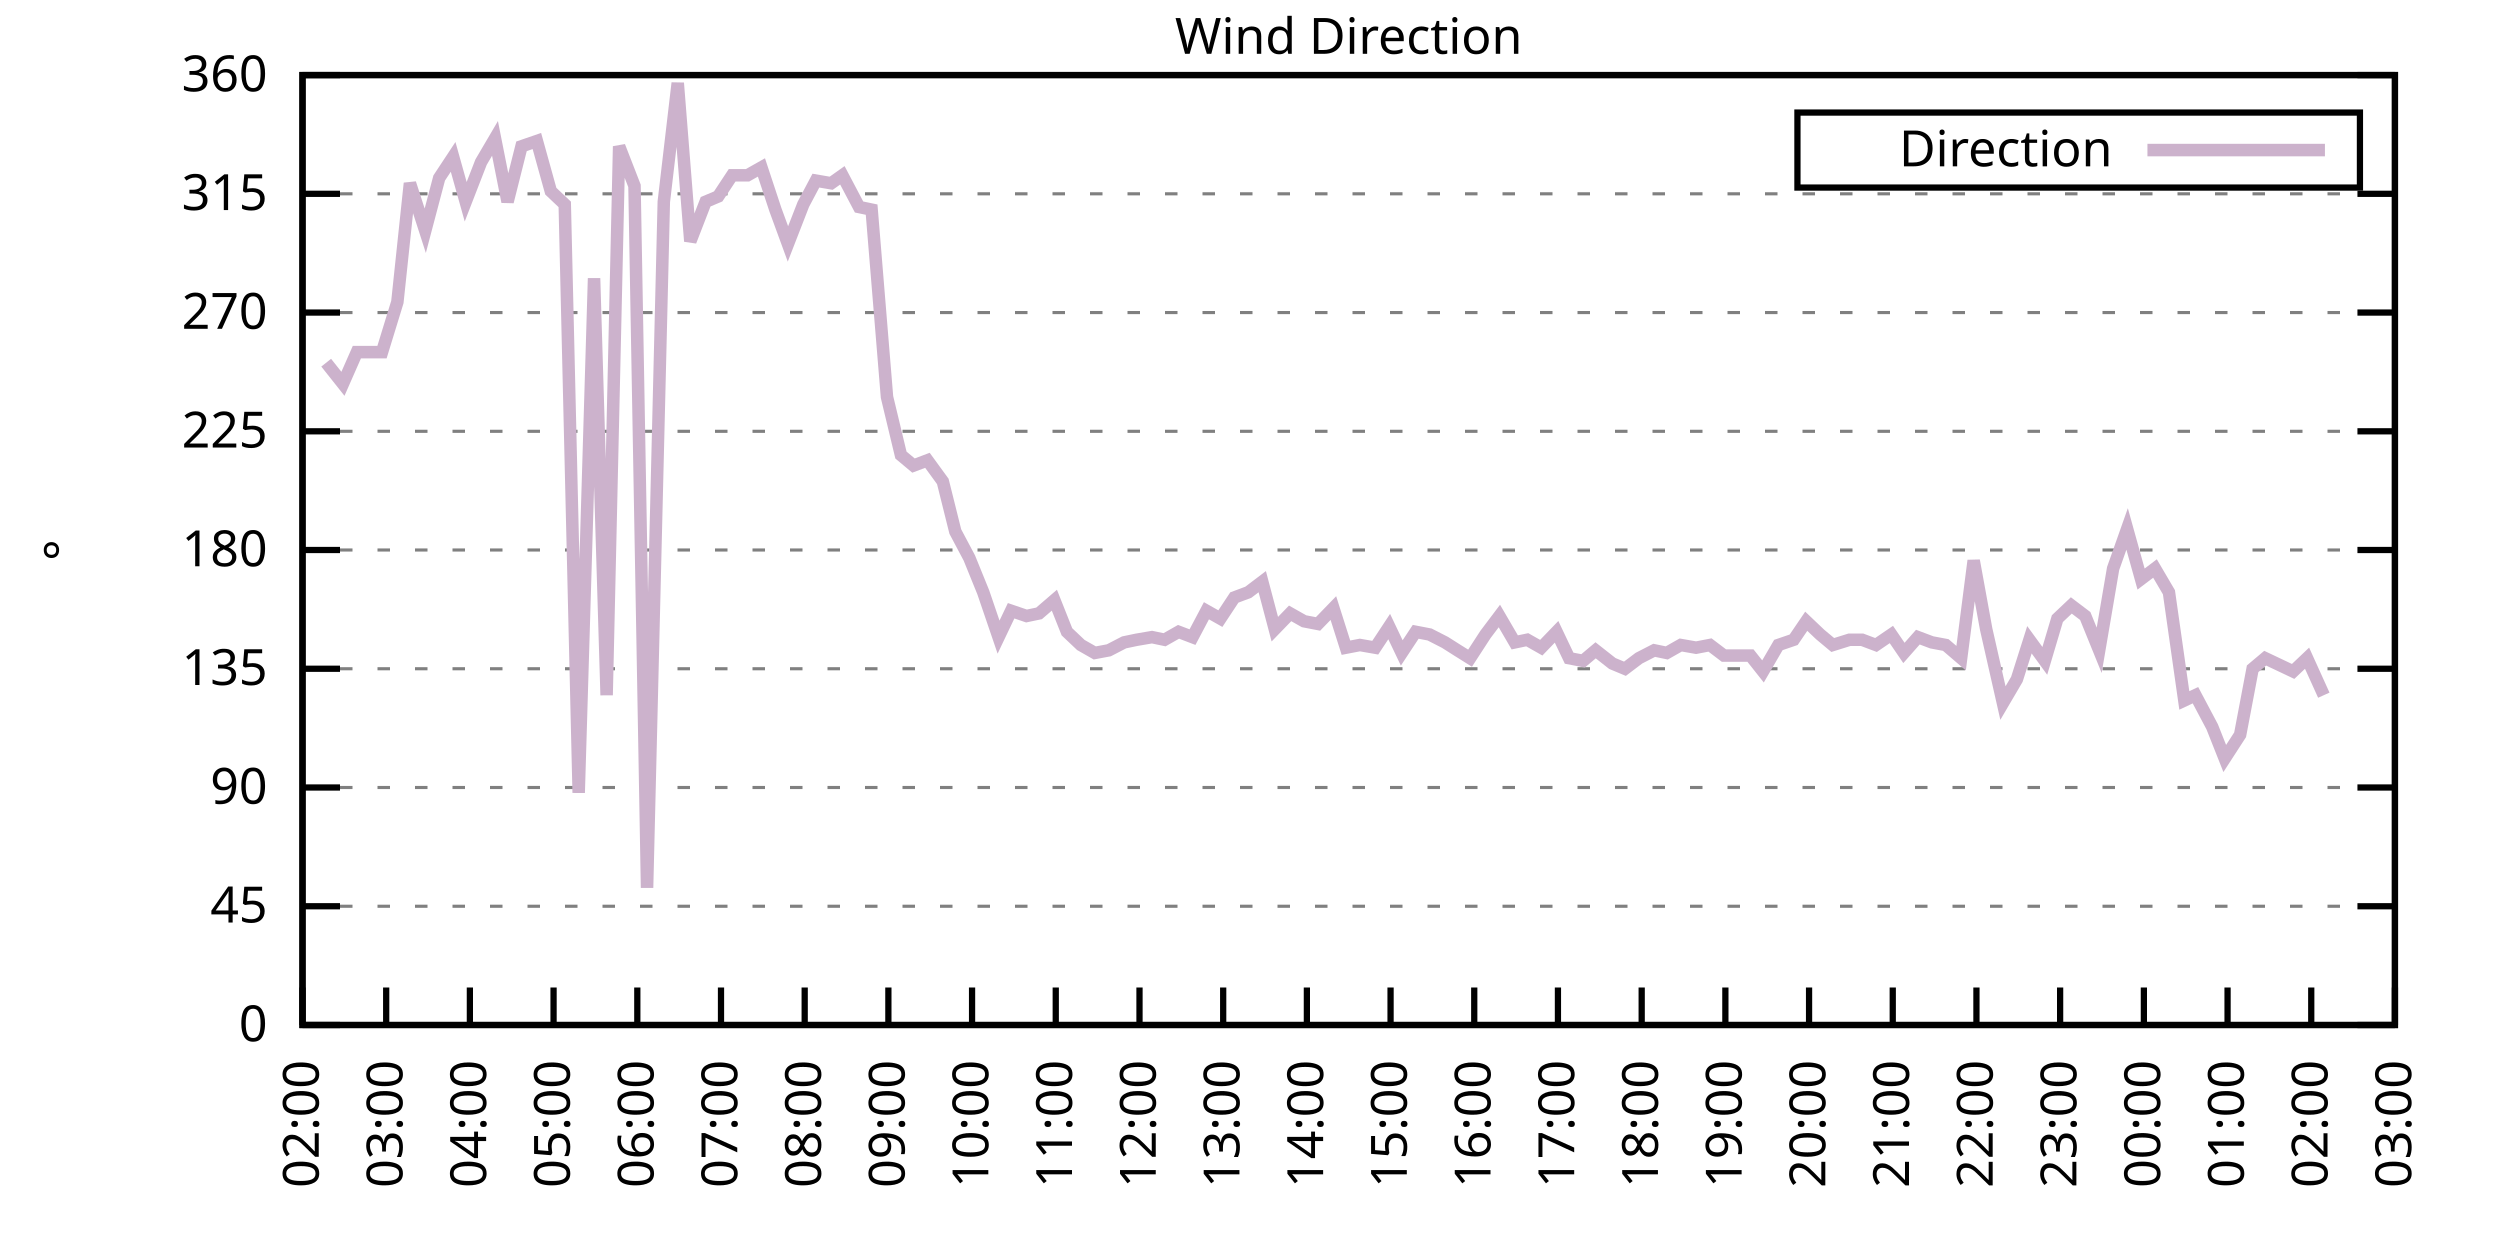
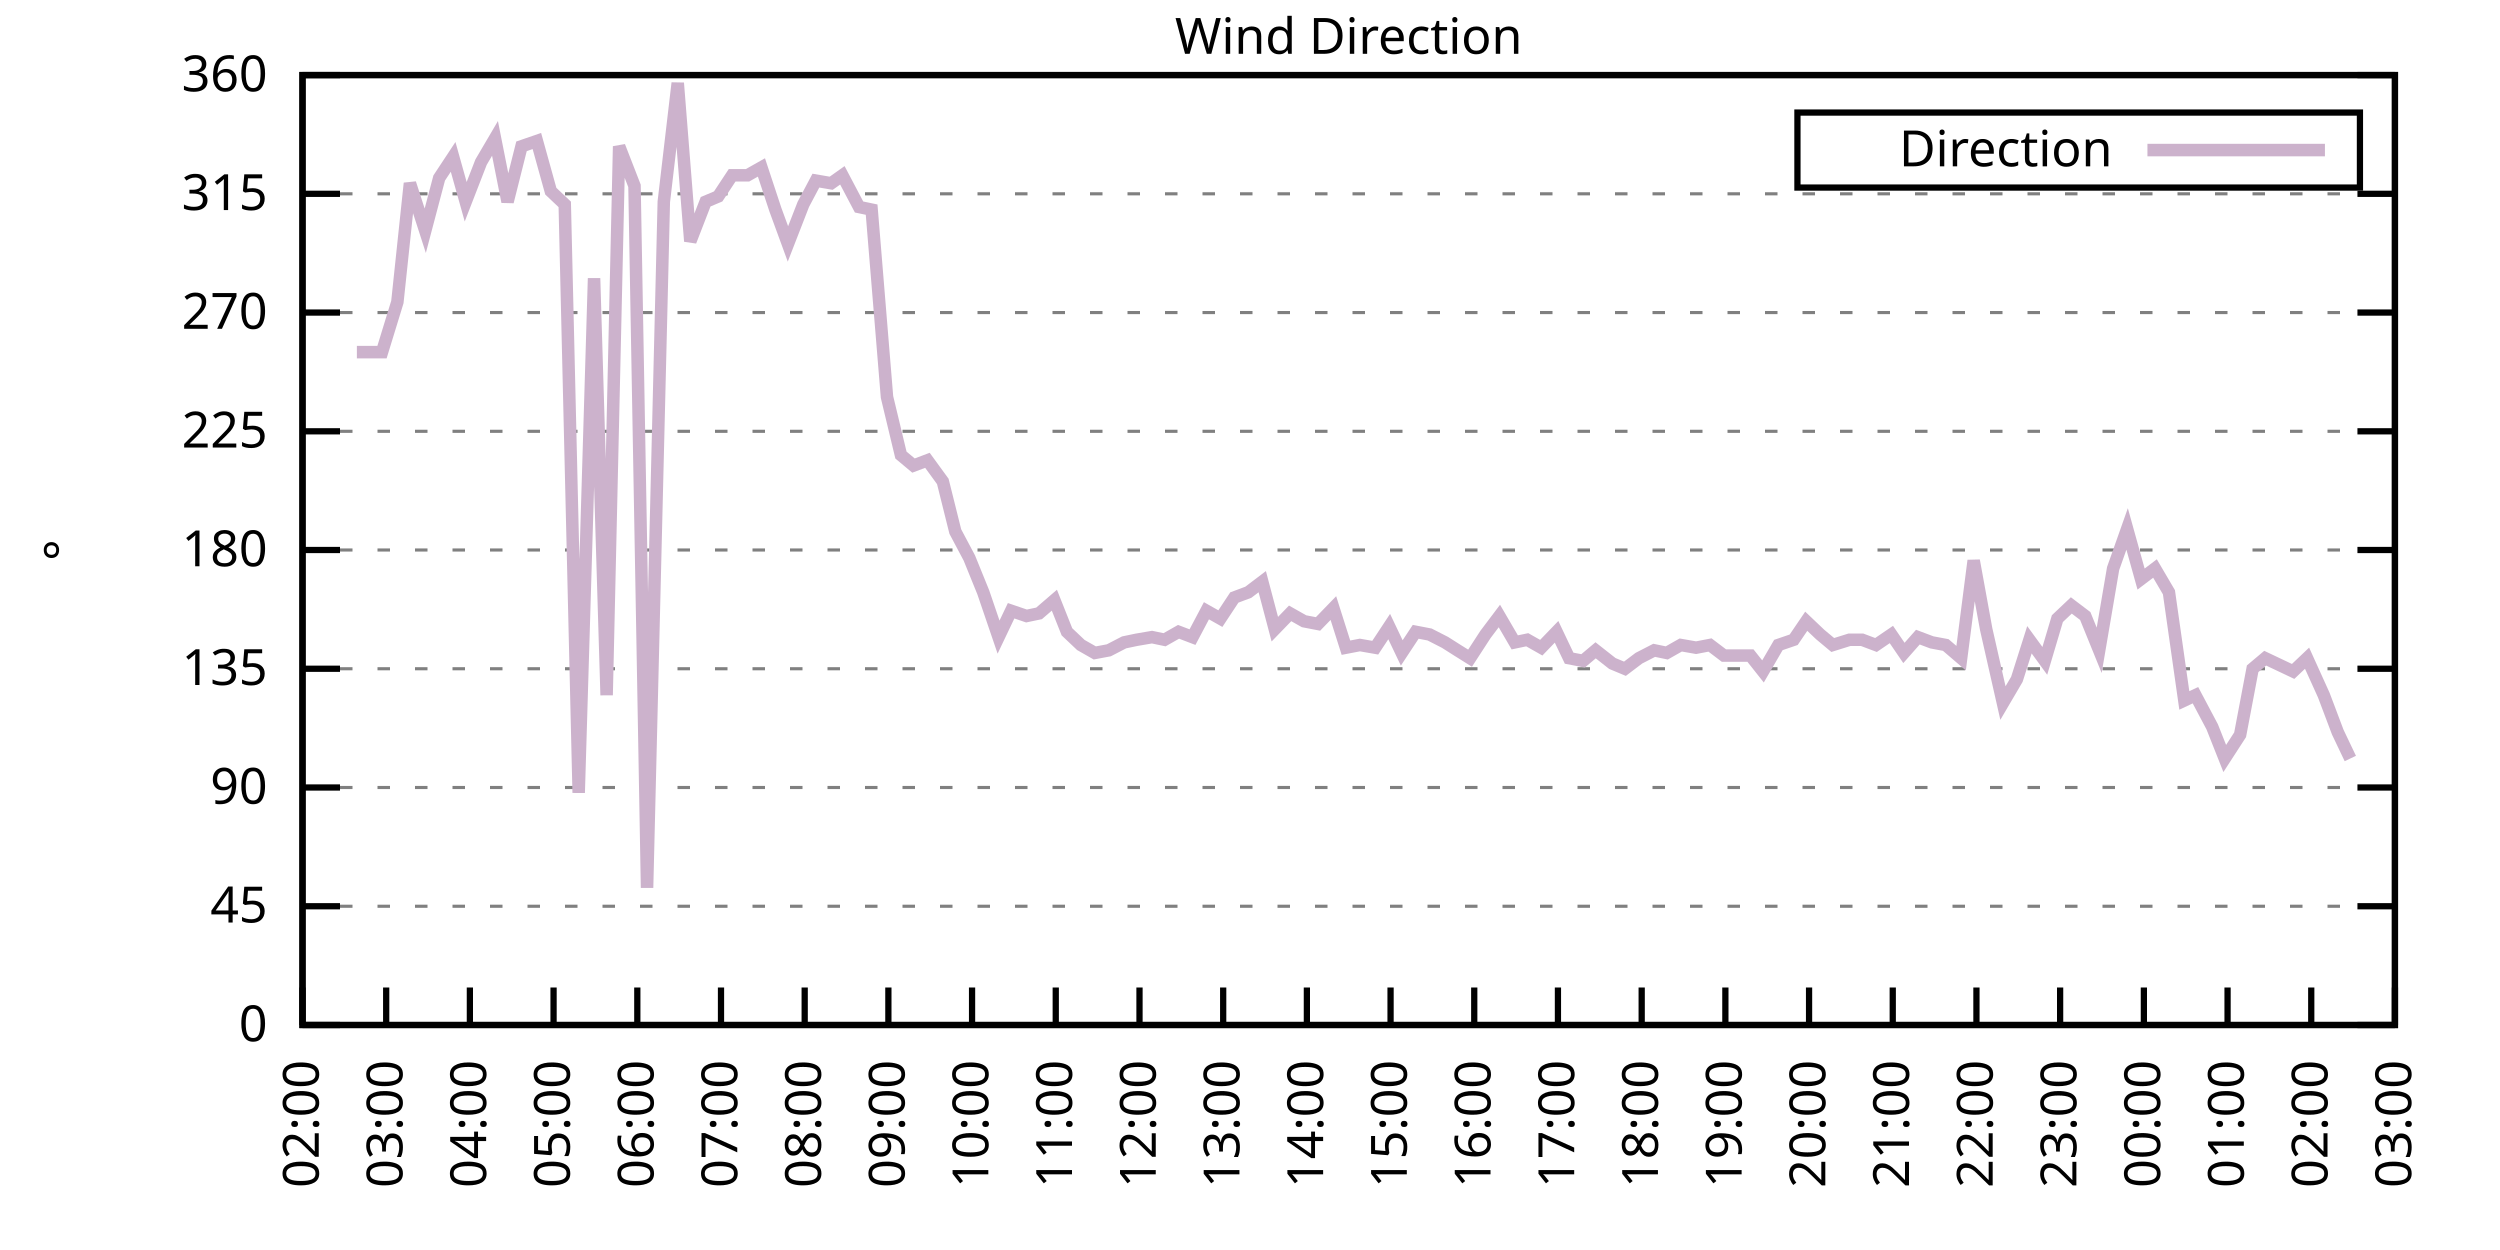
<svg xmlns="http://www.w3.org/2000/svg" xmlns:xlink="http://www.w3.org/1999/xlink" width="400" height="200" viewBox="0 0 400 200">
  <g id="gnuplot_canvas">
    <rect x="0" y="0" width="400" height="200" fill="none" />
    <defs>
      <circle id="gpDot" r="0.5" stroke-width="0.5" stroke="currentColor" />
      <path id="gpPt0" stroke-width="0.333" stroke="currentColor" d="M-1,0 h2 M0,-1 v2" />
      <path id="gpPt1" stroke-width="0.333" stroke="currentColor" d="M-1,-1 L1,1 M1,-1 L-1,1" />
      <path id="gpPt2" stroke-width="0.333" stroke="currentColor" d="M-1,0 L1,0 M0,-1 L0,1 M-1,-1 L1,1 M-1,1 L1,-1" />
      <rect id="gpPt3" stroke-width="0.333" stroke="currentColor" x="-1" y="-1" width="2" height="2" />
      <rect id="gpPt4" stroke-width="0.333" stroke="currentColor" fill="currentColor" x="-1" y="-1" width="2" height="2" />
      <circle id="gpPt5" stroke-width="0.333" stroke="currentColor" cx="0" cy="0" r="1" />
      <use xlink:href="#gpPt5" id="gpPt6" fill="currentColor" stroke="none" />
      <path id="gpPt7" stroke-width="0.333" stroke="currentColor" d="M0,-1.33 L-1.33,0.67 L1.33,0.67 z" />
      <use xlink:href="#gpPt7" id="gpPt8" fill="currentColor" stroke="none" />
      <use xlink:href="#gpPt7" id="gpPt9" stroke="currentColor" transform="rotate(180)" />
      <use xlink:href="#gpPt9" id="gpPt10" fill="currentColor" stroke="none" />
      <use xlink:href="#gpPt3" id="gpPt11" stroke="currentColor" transform="rotate(45)" />
      <use xlink:href="#gpPt11" id="gpPt12" fill="currentColor" stroke="none" />
      <path id="gpPt13" stroke-width="0.333" stroke="currentColor" d="M0,1.330 L1.265,0.411 L0.782,-1.067 L-0.782,-1.076 L-1.265,0.411 z" />
      <use xlink:href="#gpPt13" id="gpPt14" fill="currentColor" stroke="none" />
      <filter id="textbox" filterUnits="objectBoundingBox" x="0" y="0" height="1" width="1">
        <feFlood flood-color="white" flood-opacity="1" result="bgnd" />
        <feComposite in="SourceGraphic" in2="bgnd" operator="atop" />
      </filter>
      <filter id="greybox" filterUnits="objectBoundingBox" x="0" y="0" height="1" width="1">
        <feFlood flood-color="lightgrey" flood-opacity="1" result="grey" />
        <feComposite in="SourceGraphic" in2="grey" operator="atop" />
      </filter>
    </defs>
    <g fill="none" color="white" stroke="currentColor" stroke-width="1.00" stroke-linecap="butt" stroke-linejoin="miter">
</g>
    <g fill="none" color="black" stroke="currentColor" stroke-width="1.00" stroke-linecap="butt" stroke-linejoin="miter">
      <g stroke="none" shape-rendering="crispEdges">
        <polygon fill="rgb(255, 255, 255)" points="48.40,164.00 383.18,164.00 383.18,12.02 48.40,12.02 " />
      </g>
    </g>
    <g fill="none" color="black" stroke="currentColor" stroke-width="1.00" stroke-linecap="butt" stroke-linejoin="miter">
</g>
    <g fill="none" color="black" stroke="black" stroke-width="0.50" stroke-linecap="butt" stroke-linejoin="miter">
</g>
    <g fill="none" color="gray" stroke="currentColor" stroke-width="0.50" stroke-linecap="butt" stroke-linejoin="miter">
      <path stroke="gray" stroke-dasharray="2,4" class="gridline" d="M48.40,164.00 L383.19,164.00  " />
    </g>
    <g fill="none" color="gray" stroke="gray" stroke-width="1.00" stroke-linecap="butt" stroke-linejoin="miter">
</g>
    <g fill="none" color="black" stroke="currentColor" stroke-width="1.00" stroke-linecap="butt" stroke-linejoin="miter">
      <path stroke="black" d="M48.40,164.00 L54.40,164.00 M383.19,164.00 L377.19,164.00  " />
      <g transform="translate(42.80,166.60)" stroke="none" fill="black" font-family="Sans" font-size="8.00" text-anchor="end">
        <text>
          <tspan font-family="Sans"> 0</tspan>
        </text>
      </g>
    </g>
    <g fill="none" color="black" stroke="currentColor" stroke-width="1.00" stroke-linecap="butt" stroke-linejoin="miter">
</g>
    <g fill="none" color="black" stroke="black" stroke-width="0.50" stroke-linecap="butt" stroke-linejoin="miter">
</g>
    <g fill="none" color="gray" stroke="currentColor" stroke-width="0.50" stroke-linecap="butt" stroke-linejoin="miter">
      <path stroke="gray" stroke-dasharray="2,4" class="gridline" d="M48.40,145.00 L383.19,145.00  " />
    </g>
    <g fill="none" color="gray" stroke="gray" stroke-width="1.00" stroke-linecap="butt" stroke-linejoin="miter">
</g>
    <g fill="none" color="black" stroke="currentColor" stroke-width="1.00" stroke-linecap="butt" stroke-linejoin="miter">
      <path stroke="black" d="M48.40,145.00 L54.40,145.00 M383.19,145.00 L377.19,145.00  " />
      <g transform="translate(42.80,147.60)" stroke="none" fill="black" font-family="Sans" font-size="8.00" text-anchor="end">
        <text>
          <tspan font-family="Sans"> 45</tspan>
        </text>
      </g>
    </g>
    <g fill="none" color="black" stroke="currentColor" stroke-width="1.00" stroke-linecap="butt" stroke-linejoin="miter">
</g>
    <g fill="none" color="black" stroke="black" stroke-width="0.50" stroke-linecap="butt" stroke-linejoin="miter">
</g>
    <g fill="none" color="gray" stroke="currentColor" stroke-width="0.50" stroke-linecap="butt" stroke-linejoin="miter">
      <path stroke="gray" stroke-dasharray="2,4" class="gridline" d="M48.40,126.00 L383.19,126.00  " />
    </g>
    <g fill="none" color="gray" stroke="gray" stroke-width="1.00" stroke-linecap="butt" stroke-linejoin="miter">
</g>
    <g fill="none" color="black" stroke="currentColor" stroke-width="1.00" stroke-linecap="butt" stroke-linejoin="miter">
      <path stroke="black" d="M48.40,126.00 L54.40,126.00 M383.19,126.00 L377.19,126.00  " />
      <g transform="translate(42.80,128.60)" stroke="none" fill="black" font-family="Sans" font-size="8.00" text-anchor="end">
        <text>
          <tspan font-family="Sans"> 90</tspan>
        </text>
      </g>
    </g>
    <g fill="none" color="black" stroke="currentColor" stroke-width="1.00" stroke-linecap="butt" stroke-linejoin="miter">
</g>
    <g fill="none" color="black" stroke="black" stroke-width="0.50" stroke-linecap="butt" stroke-linejoin="miter">
</g>
    <g fill="none" color="gray" stroke="currentColor" stroke-width="0.50" stroke-linecap="butt" stroke-linejoin="miter">
      <path stroke="gray" stroke-dasharray="2,4" class="gridline" d="M48.40,107.00 L383.19,107.00  " />
    </g>
    <g fill="none" color="gray" stroke="gray" stroke-width="1.00" stroke-linecap="butt" stroke-linejoin="miter">
</g>
    <g fill="none" color="black" stroke="currentColor" stroke-width="1.00" stroke-linecap="butt" stroke-linejoin="miter">
      <path stroke="black" d="M48.40,107.00 L54.40,107.00 M383.19,107.00 L377.19,107.00  " />
      <g transform="translate(42.80,109.60)" stroke="none" fill="black" font-family="Sans" font-size="8.00" text-anchor="end">
        <text>
          <tspan font-family="Sans"> 135</tspan>
        </text>
      </g>
    </g>
    <g fill="none" color="black" stroke="currentColor" stroke-width="1.00" stroke-linecap="butt" stroke-linejoin="miter">
</g>
    <g fill="none" color="black" stroke="black" stroke-width="0.50" stroke-linecap="butt" stroke-linejoin="miter">
</g>
    <g fill="none" color="gray" stroke="currentColor" stroke-width="0.50" stroke-linecap="butt" stroke-linejoin="miter">
      <path stroke="gray" stroke-dasharray="2,4" class="gridline" d="M48.40,88.00 L383.19,88.00  " />
    </g>
    <g fill="none" color="gray" stroke="gray" stroke-width="1.00" stroke-linecap="butt" stroke-linejoin="miter">
</g>
    <g fill="none" color="black" stroke="currentColor" stroke-width="1.00" stroke-linecap="butt" stroke-linejoin="miter">
      <path stroke="black" d="M48.40,88.00 L54.40,88.00 M383.19,88.00 L377.19,88.00  " />
      <g transform="translate(42.80,90.60)" stroke="none" fill="black" font-family="Sans" font-size="8.00" text-anchor="end">
        <text>
          <tspan font-family="Sans"> 180</tspan>
        </text>
      </g>
    </g>
    <g fill="none" color="black" stroke="currentColor" stroke-width="1.00" stroke-linecap="butt" stroke-linejoin="miter">
</g>
    <g fill="none" color="black" stroke="black" stroke-width="0.50" stroke-linecap="butt" stroke-linejoin="miter">
</g>
    <g fill="none" color="gray" stroke="currentColor" stroke-width="0.50" stroke-linecap="butt" stroke-linejoin="miter">
      <path stroke="gray" stroke-dasharray="2,4" class="gridline" d="M48.40,69.01 L383.19,69.01  " />
    </g>
    <g fill="none" color="gray" stroke="gray" stroke-width="1.00" stroke-linecap="butt" stroke-linejoin="miter">
</g>
    <g fill="none" color="black" stroke="currentColor" stroke-width="1.00" stroke-linecap="butt" stroke-linejoin="miter">
      <path stroke="black" d="M48.40,69.01 L54.40,69.01 M383.19,69.01 L377.19,69.01  " />
      <g transform="translate(42.80,71.61)" stroke="none" fill="black" font-family="Sans" font-size="8.00" text-anchor="end">
        <text>
          <tspan font-family="Sans"> 225</tspan>
        </text>
      </g>
    </g>
    <g fill="none" color="black" stroke="currentColor" stroke-width="1.00" stroke-linecap="butt" stroke-linejoin="miter">
</g>
    <g fill="none" color="black" stroke="black" stroke-width="0.50" stroke-linecap="butt" stroke-linejoin="miter">
</g>
    <g fill="none" color="gray" stroke="currentColor" stroke-width="0.50" stroke-linecap="butt" stroke-linejoin="miter">
      <path stroke="gray" stroke-dasharray="2,4" class="gridline" d="M48.40,50.01 L383.19,50.01  " />
    </g>
    <g fill="none" color="gray" stroke="gray" stroke-width="1.00" stroke-linecap="butt" stroke-linejoin="miter">
</g>
    <g fill="none" color="black" stroke="currentColor" stroke-width="1.00" stroke-linecap="butt" stroke-linejoin="miter">
      <path stroke="black" d="M48.40,50.01 L54.40,50.01 M383.19,50.01 L377.19,50.01  " />
      <g transform="translate(42.80,52.61)" stroke="none" fill="black" font-family="Sans" font-size="8.00" text-anchor="end">
        <text>
          <tspan font-family="Sans"> 270</tspan>
        </text>
      </g>
    </g>
    <g fill="none" color="black" stroke="currentColor" stroke-width="1.00" stroke-linecap="butt" stroke-linejoin="miter">
</g>
    <g fill="none" color="black" stroke="black" stroke-width="0.50" stroke-linecap="butt" stroke-linejoin="miter">
</g>
    <g fill="none" color="gray" stroke="currentColor" stroke-width="0.50" stroke-linecap="butt" stroke-linejoin="miter">
      <path stroke="gray" stroke-dasharray="2,4" class="gridline" d="M48.40,31.01 L383.19,31.01  " />
    </g>
    <g fill="none" color="gray" stroke="gray" stroke-width="1.00" stroke-linecap="butt" stroke-linejoin="miter">
</g>
    <g fill="none" color="black" stroke="currentColor" stroke-width="1.00" stroke-linecap="butt" stroke-linejoin="miter">
      <path stroke="black" d="M48.40,31.01 L54.40,31.01 M383.19,31.01 L377.19,31.01  " />
      <g transform="translate(42.80,33.61)" stroke="none" fill="black" font-family="Sans" font-size="8.00" text-anchor="end">
        <text>
          <tspan font-family="Sans"> 315</tspan>
        </text>
      </g>
    </g>
    <g fill="none" color="black" stroke="currentColor" stroke-width="1.00" stroke-linecap="butt" stroke-linejoin="miter">
</g>
    <g fill="none" color="black" stroke="black" stroke-width="0.50" stroke-linecap="butt" stroke-linejoin="miter">
</g>
    <g fill="none" color="gray" stroke="currentColor" stroke-width="0.50" stroke-linecap="butt" stroke-linejoin="miter">
      <path stroke="gray" stroke-dasharray="2,4" class="gridline" d="M48.40,12.01 L383.19,12.01  " />
    </g>
    <g fill="none" color="gray" stroke="gray" stroke-width="1.00" stroke-linecap="butt" stroke-linejoin="miter">
</g>
    <g fill="none" color="black" stroke="currentColor" stroke-width="1.00" stroke-linecap="butt" stroke-linejoin="miter">
      <path stroke="black" d="M48.40,12.01 L54.40,12.01 M383.19,12.01 L377.19,12.01  " />
      <g transform="translate(42.80,14.61)" stroke="none" fill="black" font-family="Sans" font-size="8.00" text-anchor="end">
        <text>
          <tspan font-family="Sans"> 360</tspan>
        </text>
      </g>
    </g>
    <g fill="none" color="black" stroke="currentColor" stroke-width="1.00" stroke-linecap="butt" stroke-linejoin="miter">
      <path stroke="black" d="M48.40,164.00 L48.40,158.00  " />
      <g transform="translate(51.00,169.60) rotate(270.00)" stroke="none" fill="black" font-family="Sans" font-size="8.00" text-anchor="end">
        <text>
          <tspan font-family="Sans">02:00</tspan>
        </text>
      </g>
    </g>
    <g fill="none" color="black" stroke="currentColor" stroke-width="1.00" stroke-linecap="butt" stroke-linejoin="miter">
      <path stroke="black" d="M61.79,164.00 L61.79,158.00  " />
      <g transform="translate(64.39,169.60) rotate(270.00)" stroke="none" fill="black" font-family="Sans" font-size="8.00" text-anchor="end">
        <text>
          <tspan font-family="Sans">03:00</tspan>
        </text>
      </g>
    </g>
    <g fill="none" color="black" stroke="currentColor" stroke-width="1.00" stroke-linecap="butt" stroke-linejoin="miter">
      <path stroke="black" d="M75.18,164.00 L75.18,158.00  " />
      <g transform="translate(77.78,169.60) rotate(270.00)" stroke="none" fill="black" font-family="Sans" font-size="8.00" text-anchor="end">
        <text>
          <tspan font-family="Sans">04:00</tspan>
        </text>
      </g>
    </g>
    <g fill="none" color="black" stroke="currentColor" stroke-width="1.00" stroke-linecap="butt" stroke-linejoin="miter">
      <path stroke="black" d="M88.57,164.00 L88.57,158.00  " />
      <g transform="translate(91.17,169.60) rotate(270.00)" stroke="none" fill="black" font-family="Sans" font-size="8.00" text-anchor="end">
        <text>
          <tspan font-family="Sans">05:00</tspan>
        </text>
      </g>
    </g>
    <g fill="none" color="black" stroke="currentColor" stroke-width="1.00" stroke-linecap="butt" stroke-linejoin="miter">
      <path stroke="black" d="M101.97,164.00 L101.97,158.00  " />
      <g transform="translate(104.57,169.60) rotate(270.00)" stroke="none" fill="black" font-family="Sans" font-size="8.00" text-anchor="end">
        <text>
          <tspan font-family="Sans">06:00</tspan>
        </text>
      </g>
    </g>
    <g fill="none" color="black" stroke="currentColor" stroke-width="1.00" stroke-linecap="butt" stroke-linejoin="miter">
      <path stroke="black" d="M115.36,164.00 L115.36,158.00  " />
      <g transform="translate(117.96,169.60) rotate(270.00)" stroke="none" fill="black" font-family="Sans" font-size="8.00" text-anchor="end">
        <text>
          <tspan font-family="Sans">07:00</tspan>
        </text>
      </g>
    </g>
    <g fill="none" color="black" stroke="currentColor" stroke-width="1.00" stroke-linecap="butt" stroke-linejoin="miter">
      <path stroke="black" d="M128.75,164.00 L128.75,158.00  " />
      <g transform="translate(131.35,169.60) rotate(270.00)" stroke="none" fill="black" font-family="Sans" font-size="8.00" text-anchor="end">
        <text>
          <tspan font-family="Sans">08:00</tspan>
        </text>
      </g>
    </g>
    <g fill="none" color="black" stroke="currentColor" stroke-width="1.00" stroke-linecap="butt" stroke-linejoin="miter">
      <path stroke="black" d="M142.14,164.00 L142.14,158.00  " />
      <g transform="translate(144.74,169.60) rotate(270.00)" stroke="none" fill="black" font-family="Sans" font-size="8.00" text-anchor="end">
        <text>
          <tspan font-family="Sans">09:00</tspan>
        </text>
      </g>
    </g>
    <g fill="none" color="black" stroke="currentColor" stroke-width="1.00" stroke-linecap="butt" stroke-linejoin="miter">
      <path stroke="black" d="M155.53,164.00 L155.53,158.00  " />
      <g transform="translate(158.13,169.60) rotate(270.00)" stroke="none" fill="black" font-family="Sans" font-size="8.00" text-anchor="end">
        <text>
          <tspan font-family="Sans">10:00</tspan>
        </text>
      </g>
    </g>
    <g fill="none" color="black" stroke="currentColor" stroke-width="1.00" stroke-linecap="butt" stroke-linejoin="miter">
      <path stroke="black" d="M168.92,164.00 L168.92,158.00  " />
      <g transform="translate(171.52,169.60) rotate(270.00)" stroke="none" fill="black" font-family="Sans" font-size="8.00" text-anchor="end">
        <text>
          <tspan font-family="Sans">11:00</tspan>
        </text>
      </g>
    </g>
    <g fill="none" color="black" stroke="currentColor" stroke-width="1.00" stroke-linecap="butt" stroke-linejoin="miter">
      <path stroke="black" d="M182.32,164.00 L182.32,158.00  " />
      <g transform="translate(184.92,169.60) rotate(270.00)" stroke="none" fill="black" font-family="Sans" font-size="8.00" text-anchor="end">
        <text>
          <tspan font-family="Sans">12:00</tspan>
        </text>
      </g>
    </g>
    <g fill="none" color="black" stroke="currentColor" stroke-width="1.00" stroke-linecap="butt" stroke-linejoin="miter">
      <path stroke="black" d="M195.71,164.00 L195.71,158.00  " />
      <g transform="translate(198.31,169.60) rotate(270.00)" stroke="none" fill="black" font-family="Sans" font-size="8.00" text-anchor="end">
        <text>
          <tspan font-family="Sans">13:00</tspan>
        </text>
      </g>
    </g>
    <g fill="none" color="black" stroke="currentColor" stroke-width="1.00" stroke-linecap="butt" stroke-linejoin="miter">
      <path stroke="black" d="M209.10,164.00 L209.10,158.00  " />
      <g transform="translate(211.70,169.60) rotate(270.00)" stroke="none" fill="black" font-family="Sans" font-size="8.00" text-anchor="end">
        <text>
          <tspan font-family="Sans">14:00</tspan>
        </text>
      </g>
    </g>
    <g fill="none" color="black" stroke="currentColor" stroke-width="1.00" stroke-linecap="butt" stroke-linejoin="miter">
      <path stroke="black" d="M222.49,164.00 L222.49,158.00  " />
      <g transform="translate(225.09,169.60) rotate(270.00)" stroke="none" fill="black" font-family="Sans" font-size="8.00" text-anchor="end">
        <text>
          <tspan font-family="Sans">15:00</tspan>
        </text>
      </g>
    </g>
    <g fill="none" color="black" stroke="currentColor" stroke-width="1.00" stroke-linecap="butt" stroke-linejoin="miter">
      <path stroke="black" d="M235.88,164.00 L235.88,158.00  " />
      <g transform="translate(238.48,169.60) rotate(270.00)" stroke="none" fill="black" font-family="Sans" font-size="8.00" text-anchor="end">
        <text>
          <tspan font-family="Sans">16:00</tspan>
        </text>
      </g>
    </g>
    <g fill="none" color="black" stroke="currentColor" stroke-width="1.00" stroke-linecap="butt" stroke-linejoin="miter">
      <path stroke="black" d="M249.27,164.00 L249.27,158.00  " />
      <g transform="translate(251.87,169.60) rotate(270.00)" stroke="none" fill="black" font-family="Sans" font-size="8.00" text-anchor="end">
        <text>
          <tspan font-family="Sans">17:00</tspan>
        </text>
      </g>
    </g>
    <g fill="none" color="black" stroke="currentColor" stroke-width="1.00" stroke-linecap="butt" stroke-linejoin="miter">
      <path stroke="black" d="M262.67,164.00 L262.67,158.00  " />
      <g transform="translate(265.27,169.60) rotate(270.00)" stroke="none" fill="black" font-family="Sans" font-size="8.00" text-anchor="end">
        <text>
          <tspan font-family="Sans">18:00</tspan>
        </text>
      </g>
    </g>
    <g fill="none" color="black" stroke="currentColor" stroke-width="1.00" stroke-linecap="butt" stroke-linejoin="miter">
      <path stroke="black" d="M276.06,164.00 L276.06,158.00  " />
      <g transform="translate(278.66,169.60) rotate(270.00)" stroke="none" fill="black" font-family="Sans" font-size="8.00" text-anchor="end">
        <text>
          <tspan font-family="Sans">19:00</tspan>
        </text>
      </g>
    </g>
    <g fill="none" color="black" stroke="currentColor" stroke-width="1.00" stroke-linecap="butt" stroke-linejoin="miter">
      <path stroke="black" d="M289.45,164.00 L289.45,158.00  " />
      <g transform="translate(292.05,169.60) rotate(270.00)" stroke="none" fill="black" font-family="Sans" font-size="8.00" text-anchor="end">
        <text>
          <tspan font-family="Sans">20:00</tspan>
        </text>
      </g>
    </g>
    <g fill="none" color="black" stroke="currentColor" stroke-width="1.00" stroke-linecap="butt" stroke-linejoin="miter">
      <path stroke="black" d="M302.84,164.00 L302.84,158.00  " />
      <g transform="translate(305.44,169.60) rotate(270.00)" stroke="none" fill="black" font-family="Sans" font-size="8.00" text-anchor="end">
        <text>
          <tspan font-family="Sans">21:00</tspan>
        </text>
      </g>
    </g>
    <g fill="none" color="black" stroke="currentColor" stroke-width="1.00" stroke-linecap="butt" stroke-linejoin="miter">
      <path stroke="black" d="M316.23,164.00 L316.23,158.00  " />
      <g transform="translate(318.83,169.60) rotate(270.00)" stroke="none" fill="black" font-family="Sans" font-size="8.00" text-anchor="end">
        <text>
          <tspan font-family="Sans">22:00</tspan>
        </text>
      </g>
    </g>
    <g fill="none" color="black" stroke="currentColor" stroke-width="1.00" stroke-linecap="butt" stroke-linejoin="miter">
      <path stroke="black" d="M329.62,164.00 L329.62,158.00  " />
      <g transform="translate(332.22,169.60) rotate(270.00)" stroke="none" fill="black" font-family="Sans" font-size="8.00" text-anchor="end">
        <text>
          <tspan font-family="Sans">23:00</tspan>
        </text>
      </g>
    </g>
    <g fill="none" color="black" stroke="currentColor" stroke-width="1.00" stroke-linecap="butt" stroke-linejoin="miter">
      <path stroke="black" d="M343.02,164.00 L343.02,158.00  " />
      <g transform="translate(345.62,169.60) rotate(270.00)" stroke="none" fill="black" font-family="Sans" font-size="8.00" text-anchor="end">
        <text>
          <tspan font-family="Sans">00:00</tspan>
        </text>
      </g>
    </g>
    <g fill="none" color="black" stroke="currentColor" stroke-width="1.00" stroke-linecap="butt" stroke-linejoin="miter">
      <path stroke="black" d="M356.41,164.00 L356.41,158.00  " />
      <g transform="translate(359.01,169.60) rotate(270.00)" stroke="none" fill="black" font-family="Sans" font-size="8.00" text-anchor="end">
        <text>
          <tspan font-family="Sans">01:00</tspan>
        </text>
      </g>
    </g>
    <g fill="none" color="black" stroke="currentColor" stroke-width="1.00" stroke-linecap="butt" stroke-linejoin="miter">
      <path stroke="black" d="M369.80,164.00 L369.80,158.00  " />
      <g transform="translate(372.40,169.60) rotate(270.00)" stroke="none" fill="black" font-family="Sans" font-size="8.00" text-anchor="end">
        <text>
          <tspan font-family="Sans">02:00</tspan>
        </text>
      </g>
    </g>
    <g fill="none" color="black" stroke="currentColor" stroke-width="1.00" stroke-linecap="butt" stroke-linejoin="miter">
      <path stroke="black" d="M383.19,164.00 L383.19,158.00  " />
      <g transform="translate(385.79,169.60) rotate(270.00)" stroke="none" fill="black" font-family="Sans" font-size="8.00" text-anchor="end">
        <text>
          <tspan font-family="Sans">03:00</tspan>
        </text>
      </g>
    </g>
    <g fill="none" color="black" stroke="currentColor" stroke-width="1.00" stroke-linecap="butt" stroke-linejoin="miter">
</g>
    <g fill="none" color="black" stroke="currentColor" stroke-width="1.00" stroke-linecap="butt" stroke-linejoin="miter">
      <path stroke="black" d="M48.40,12.01 L48.40,164.00 L383.19,164.00 L383.19,12.01 L48.40,12.01 Z  " />
    </g>
    <g fill="none" color="black" stroke="currentColor" stroke-width="1.00" stroke-linecap="butt" stroke-linejoin="miter">
</g>
    <g fill="none" color="black" stroke="currentColor" stroke-width="1.00" stroke-linecap="butt" stroke-linejoin="miter">
      <path stroke="black" d="M287.59,30.01 L287.59,18.01 L377.59,18.01 L377.59,30.01 L287.59,30.01 Z  " />
    </g>
    <g id="Wind_direction_plot_1">
      <g fill="none" color="white" stroke="black" stroke-width="2.00" stroke-linecap="butt" stroke-linejoin="miter">
</g>
      <g fill="none" color="black" stroke="currentColor" stroke-width="2.00" stroke-linecap="butt" stroke-linejoin="miter">
        <g transform="translate(337.99,26.61)" stroke="none" fill="black" font-family="Sans" font-size="8.00" text-anchor="end">
          <text>
            <tspan font-family="Sans">Direction</tspan>
          </text>
        </g>
      </g>
      <g fill="none" color="black" stroke="currentColor" stroke-width="2.00" stroke-linecap="butt" stroke-linejoin="miter">
-         <path stroke="rgb(204, 178, 204)" d="M343.59,24.01 L371.99,24.01 M52.19,58.03 L54.87,61.41 L57.10,56.34 L58.89,56.34 L61.12,56.34 L63.58,48.32   L65.59,29.32 L68.04,36.92 L70.27,28.48 L72.50,25.10 L74.51,32.28 L76.97,25.94 L79.20,22.14 L81.21,32.28   L83.44,23.41 L85.90,22.56 L88.13,30.59 L90.36,32.70 L92.59,126.85 L95.05,44.52 L97.06,111.23 L99.06,23.41   L101.52,29.74 L103.53,142.05 L106.21,32.28 L108.44,13.28 L110.45,38.61 L112.90,32.28 L114.91,31.43 L117.14,28.05   L119.60,28.05 L121.83,26.79 L124.06,33.54 L126.07,39.03 L128.53,32.70 L130.54,28.90 L132.99,29.32 L134.78,28.05   L137.45,33.12 L139.46,33.54 L141.92,63.52 L144.15,72.81 L146.16,74.49 L148.39,73.65 L150.85,77.03 L152.85,85.05   L155.09,89.27 L157.32,94.76 L159.77,101.94 L161.78,97.72 L164.24,98.56 L166.25,98.14 L168.70,96.03 L170.71,101.09   L172.94,103.20 L175.17,104.47 L177.41,104.05 L179.86,102.78 L181.87,102.36 L184.32,101.94 L186.33,102.36 L188.57,101.09   L190.80,101.94 L193.03,97.72 L195.26,98.98 L197.49,95.60 L199.73,94.76 L201.96,93.07 L203.97,100.67 L206.42,98.14   L208.65,99.40 L210.88,99.83 L213.34,97.29 L215.35,103.63 L217.58,103.20 L220.04,103.63 L222.27,100.25 L224.28,104.47   L226.51,101.09 L228.74,101.52 L231.20,102.78 L233.20,104.05 L235.21,105.31 L237.67,101.52 L239.90,98.56 L242.36,102.78   L244.36,102.36 L246.60,103.63 L249.05,101.09 L251.06,105.31 L253.29,105.74 L255.30,104.05 L257.98,106.16 L259.99,107.00   L262.22,105.31 L264.67,104.05 L266.68,104.47 L268.92,103.20 L271.37,103.63 L273.60,103.20 L275.83,104.89 L280.07,104.89   L282.08,107.43 L284.54,103.20 L286.99,102.36 L289.00,99.40 L291.23,101.52 L293.24,103.20 L295.92,102.36 L297.93,102.36   L300.16,103.20 L302.62,101.52 L304.63,104.47 L306.86,101.94 L309.09,102.78 L311.32,103.20 L313.78,105.31 L315.79,89.69   L317.79,100.67 L320.47,112.49 L322.70,108.69 L324.71,102.36 L327.17,105.74 L329.18,98.98 L331.41,96.87 L333.64,98.56   L335.87,104.05 L338.10,90.96 L340.34,84.63 L342.57,92.65 L344.80,90.96 L347.03,94.76 L349.49,112.07 L351.27,111.23   L353.95,116.29 L355.96,121.36 L358.42,117.56 L360.42,107.00 L362.43,105.31 L365.11,106.58 L366.90,107.43 L369.13,105.31   L371.81,111.23  " />
+         <path stroke="rgb(204, 178, 204)" d="M343.59,24.01 L371.99,24.01 M57.10,56.34 L58.89,56.34 L61.12,56.34 L63.58,48.32 L65.59,29.32 L68.04,36.92   L70.27,28.48 L72.50,25.10 L74.51,32.28 L76.97,25.94 L79.20,22.14 L81.21,32.28 L83.44,23.41 L85.90,22.56   L88.13,30.59 L90.36,32.70 L92.59,126.85 L95.05,44.52 L97.06,111.23 L99.06,23.41 L101.52,29.74 L103.53,142.05   L106.21,32.28 L108.44,13.28 L110.45,38.61 L112.90,32.28 L114.91,31.43 L117.14,28.05 L119.60,28.05 L121.83,26.79   L124.06,33.54 L126.07,39.03 L128.53,32.70 L130.54,28.90 L132.99,29.32 L134.78,28.05 L137.45,33.12 L139.46,33.54   L141.92,63.52 L144.15,72.81 L146.16,74.49 L148.39,73.65 L150.85,77.03 L152.85,85.05 L155.09,89.27 L157.32,94.76   L159.77,101.94 L161.78,97.72 L164.24,98.56 L166.25,98.14 L168.70,96.03 L170.71,101.09 L172.94,103.20 L175.17,104.47   L177.41,104.05 L179.86,102.78 L181.87,102.36 L184.32,101.94 L186.33,102.36 L188.57,101.09 L190.80,101.94 L193.03,97.72   L195.26,98.98 L197.49,95.60 L199.73,94.76 L201.96,93.07 L203.97,100.67 L206.42,98.14 L208.65,99.40 L210.88,99.83   L213.34,97.29 L215.35,103.63 L217.58,103.20 L220.04,103.63 L222.27,100.25 L224.28,104.47 L226.51,101.09 L228.74,101.52   L231.20,102.78 L233.20,104.05 L235.21,105.31 L237.67,101.52 L239.90,98.56 L242.36,102.78 L244.36,102.36 L246.60,103.63   L249.05,101.09 L251.06,105.31 L253.29,105.74 L255.30,104.05 L257.98,106.16 L259.99,107.00 L262.22,105.31 L264.67,104.05   L266.68,104.47 L268.92,103.20 L271.37,103.63 L273.60,103.20 L275.83,104.89 L280.07,104.89 L282.08,107.43 L284.54,103.20   L286.99,102.36 L289.00,99.40 L291.23,101.52 L293.24,103.20 L295.92,102.36 L297.93,102.36 L300.16,103.20 L302.62,101.52   L304.63,104.47 L306.86,101.94 L309.09,102.78 L311.32,103.20 L313.78,105.31 L315.79,89.69 L317.79,100.67 L320.47,112.49   L322.70,108.69 L324.71,102.36 L327.17,105.74 L329.18,98.98 L331.41,96.87 L333.64,98.56 L335.87,104.05 L338.10,90.96   L340.34,84.63 L342.57,92.65 L344.80,90.96 L347.03,94.76 L349.49,112.07 L351.27,111.23 L353.95,116.29 L355.96,121.36   L358.42,117.56 L360.42,107.00 L362.43,105.31 L365.11,106.58 L366.90,107.43 L369.13,105.31 L371.81,111.23 L374.04,117.14   L376.05,121.36  " />
      </g>
    </g>
    <g fill="none" color="black" stroke="currentColor" stroke-width="2.00" stroke-linecap="butt" stroke-linejoin="miter">
</g>
    <g fill="none" color="black" stroke="black" stroke-width="1.00" stroke-linecap="butt" stroke-linejoin="miter">
</g>
    <g fill="none" color="black" stroke="currentColor" stroke-width="1.00" stroke-linecap="butt" stroke-linejoin="miter">
      <path stroke="black" d="M48.40,12.01 L48.40,164.00 L383.19,164.00 L383.19,12.01 L48.40,12.01 Z  " />
      <g transform="translate(12.80,88.01) rotate(270.00)" stroke="none" fill="black" font-family="Sans" font-size="8.00" text-anchor="middle">
        <text>
          <tspan font-family="Sans">°</tspan>
        </text>
      </g>
    </g>
    <g fill="none" color="black" stroke="currentColor" stroke-width="1.00" stroke-linecap="butt" stroke-linejoin="miter">
</g>
    <g fill="none" color="black" stroke="currentColor" stroke-width="1.00" stroke-linecap="butt" stroke-linejoin="miter">
      <g transform="translate(215.79,8.61)" stroke="none" fill="black" font-family="Sans" font-size="8.00" text-anchor="middle">
        <text>
          <tspan font-family="Sans">Wind Direction</tspan>
        </text>
      </g>
    </g>
    <g fill="none" color="black" stroke="currentColor" stroke-width="1.00" stroke-linecap="butt" stroke-linejoin="miter">
</g>
  </g>
</svg>
